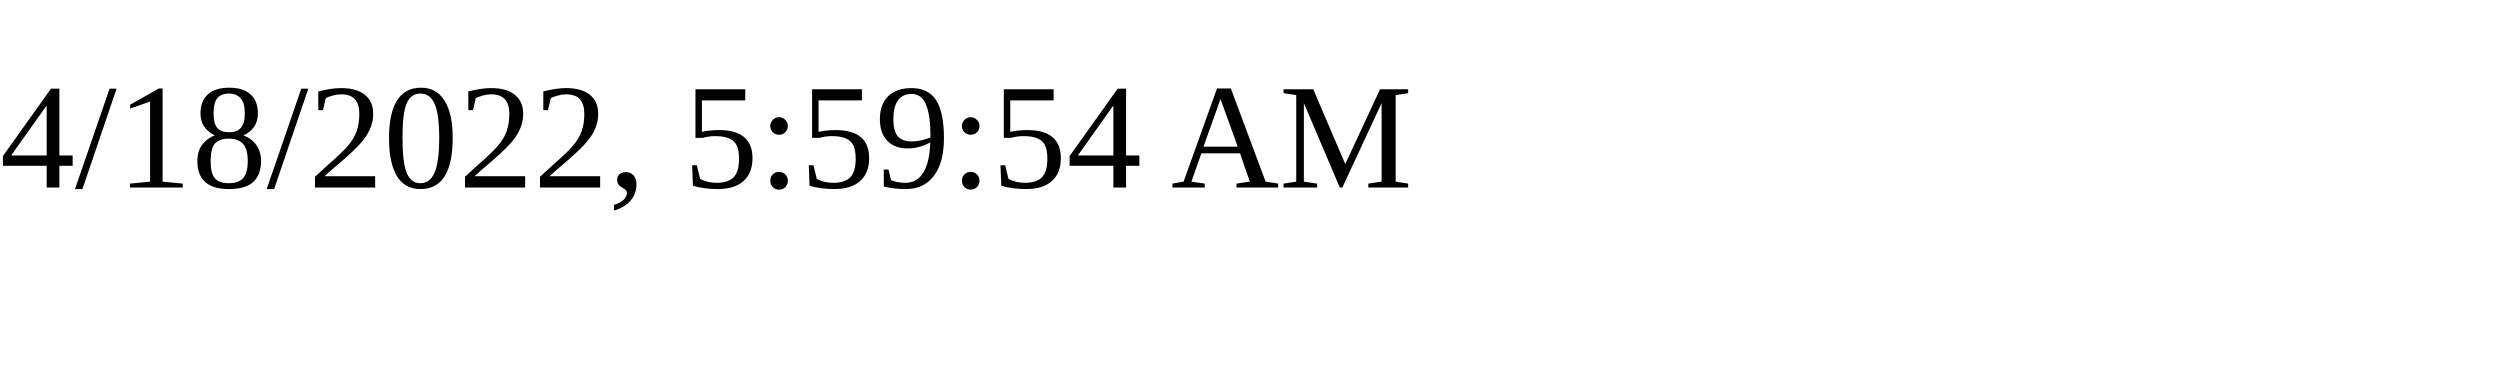
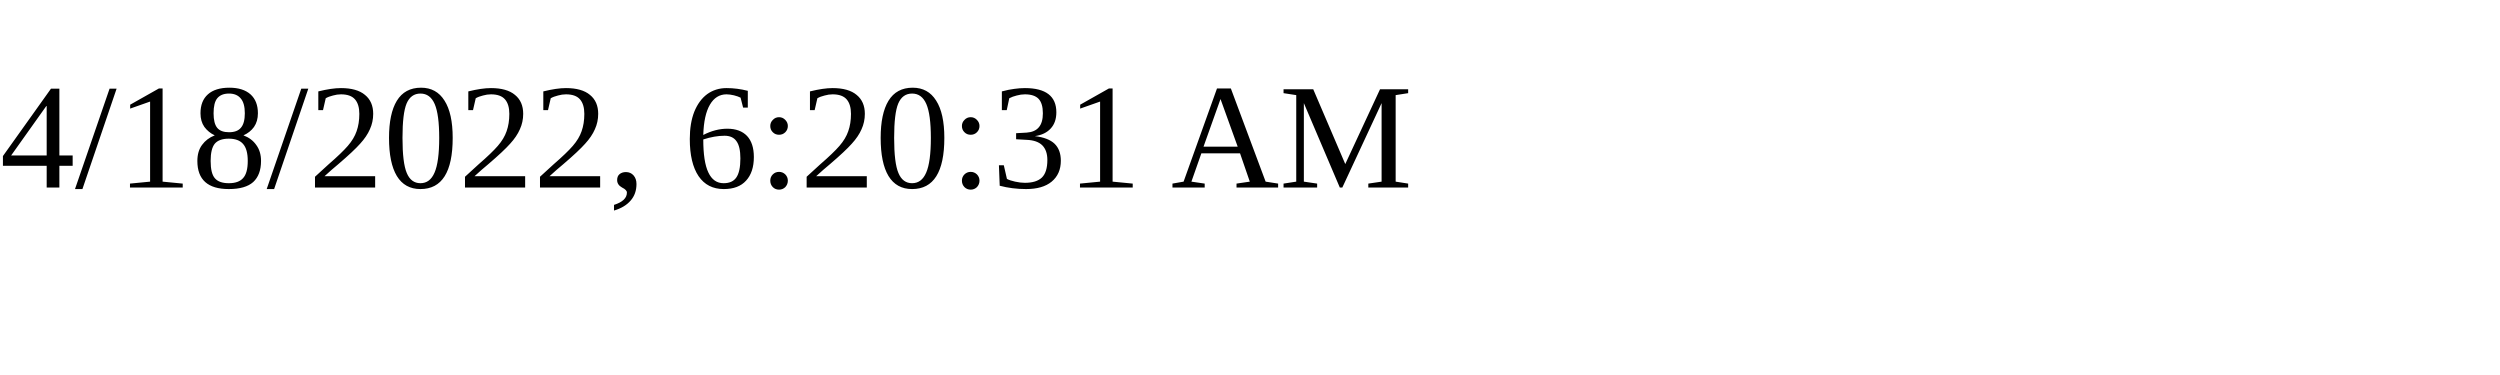
<svg xmlns="http://www.w3.org/2000/svg" height="30" width="200">
-   <text x="0" y="15">4/18/2022, 5:59:54 AM</text>
+   <text x="0" y="15">4/18/2022, 6:20:31 AM</text>
</svg>
